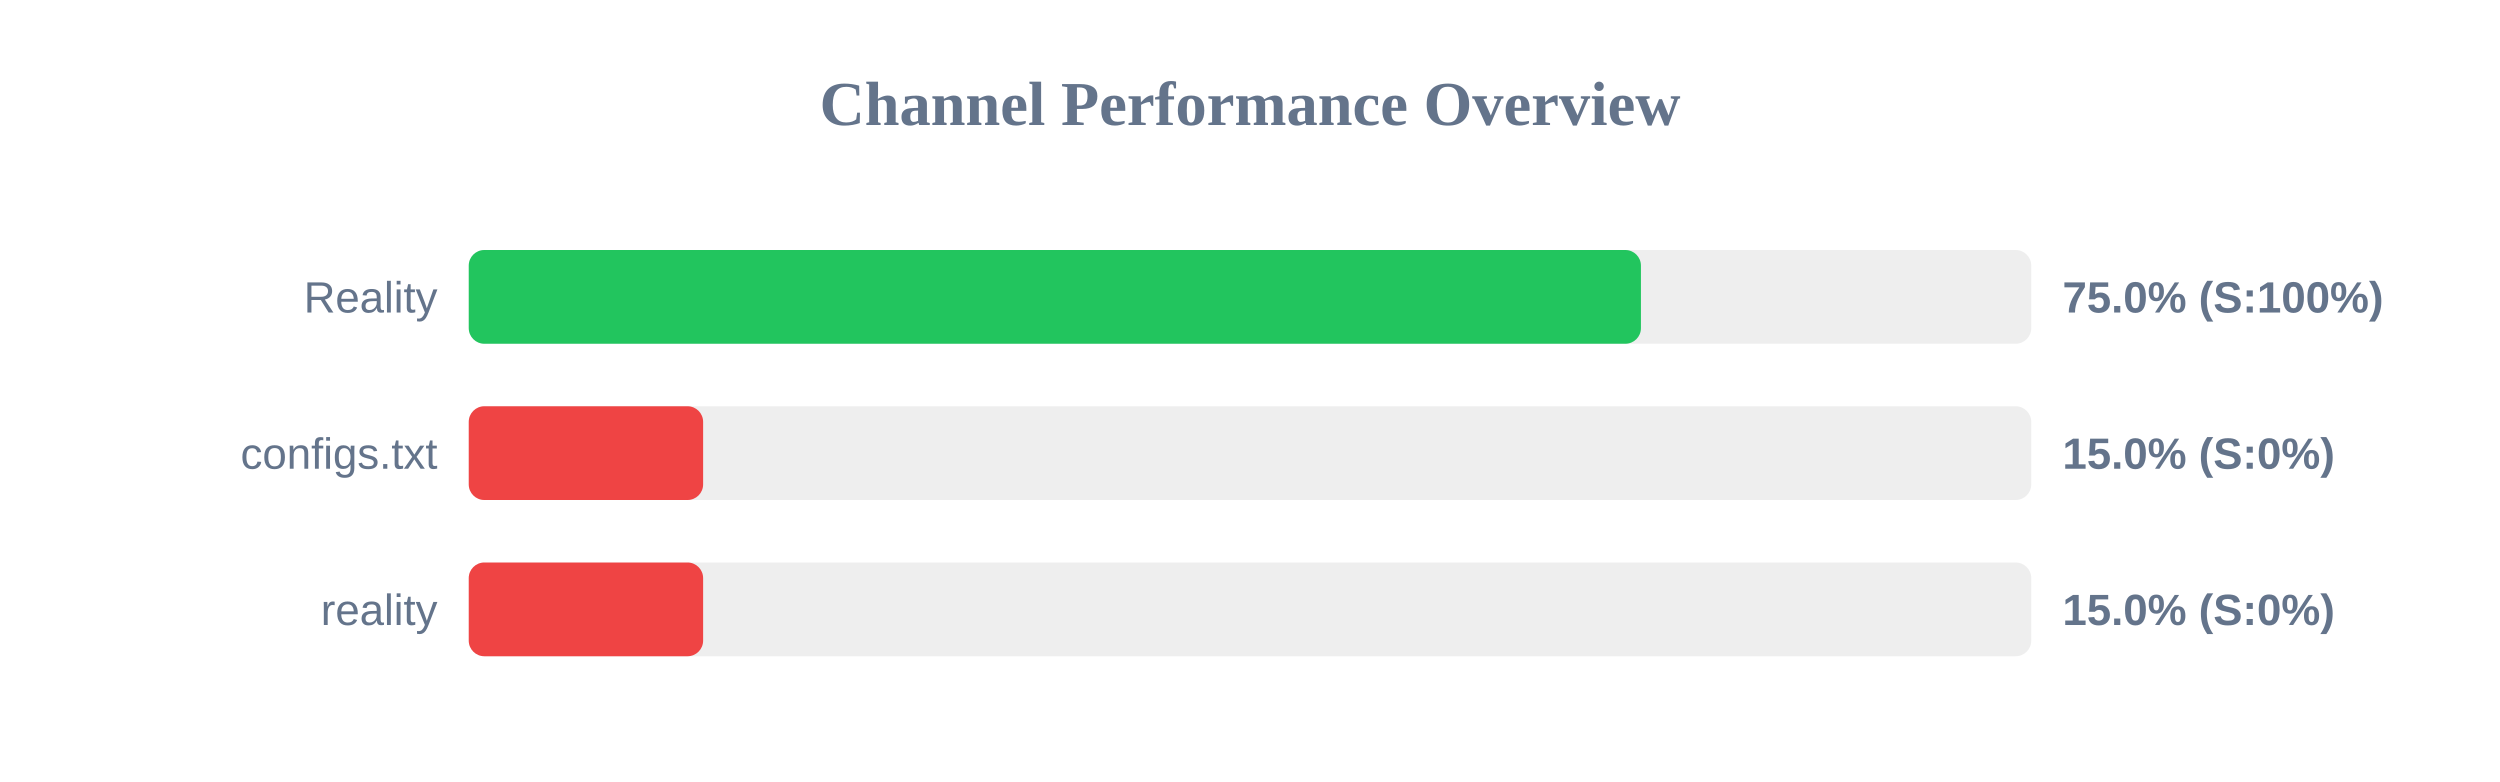
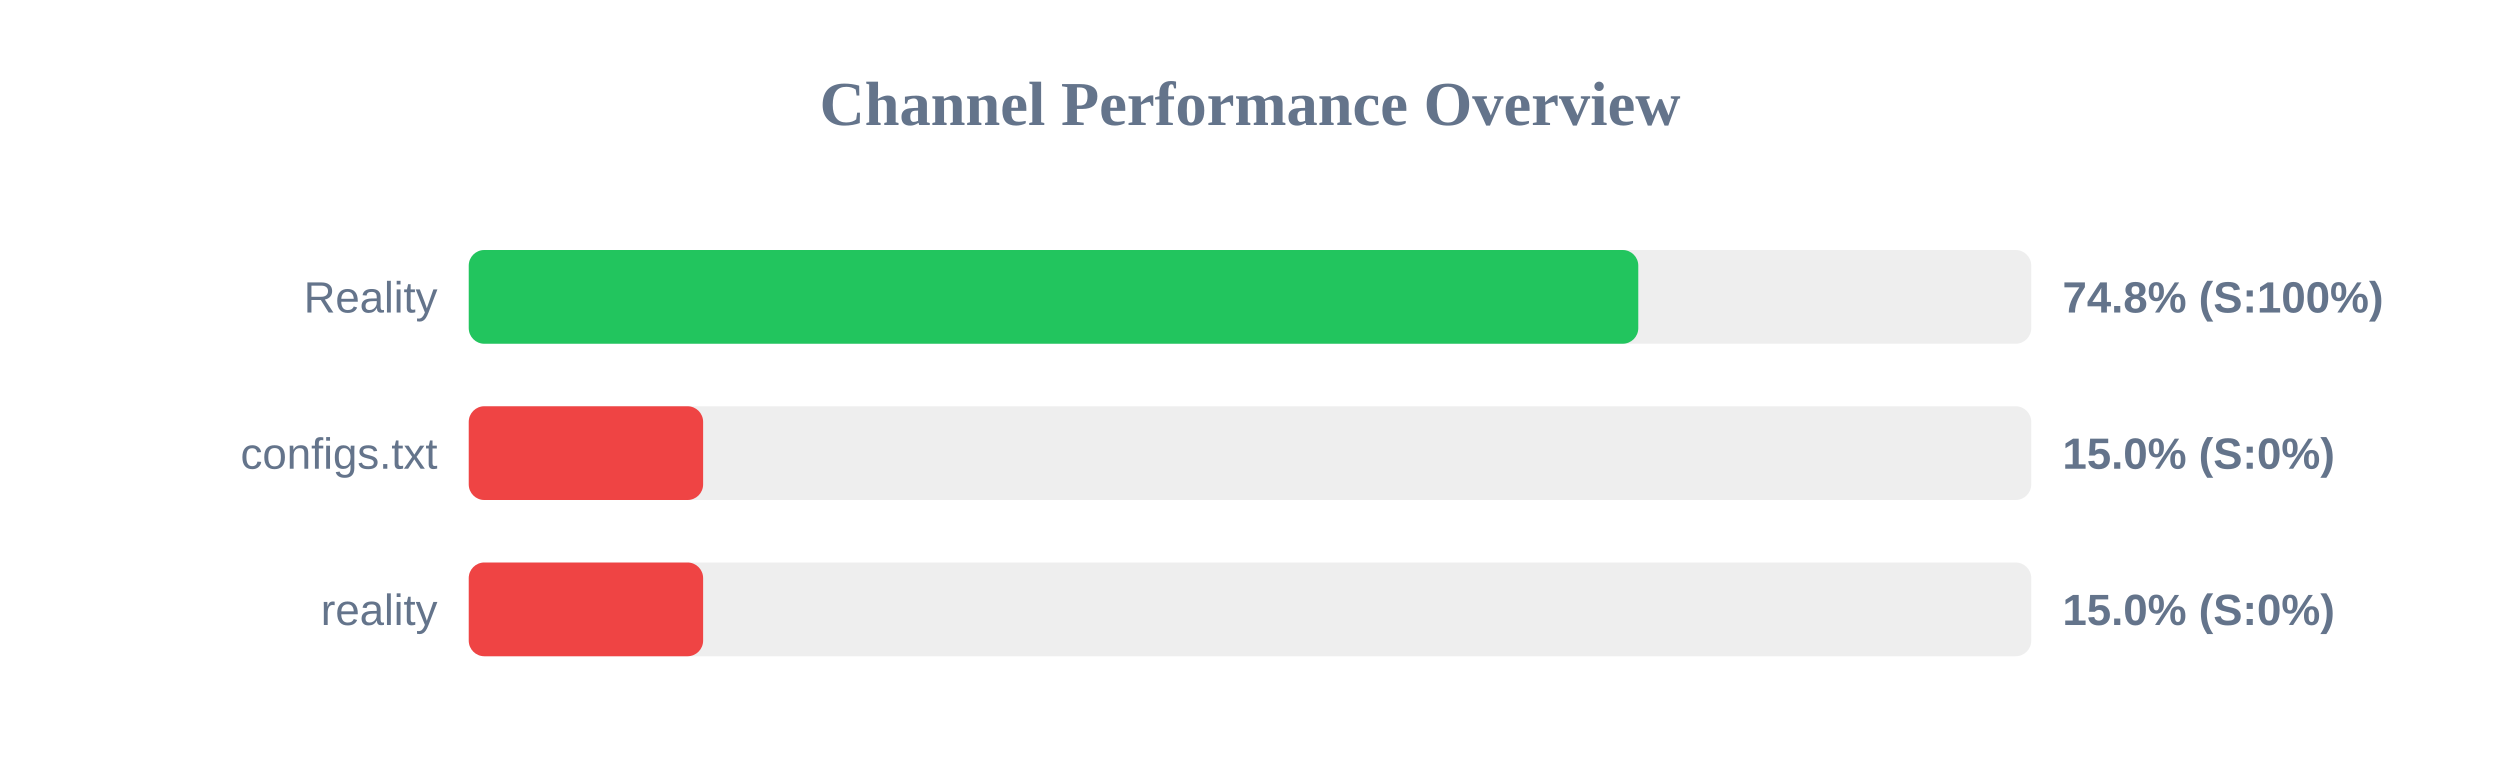
<svg xmlns="http://www.w3.org/2000/svg" width="800" height="250" version="1.1">
  <style>
        .row { font: 14px Arial; fill: #64748b; }
        .score { font: bold 14px Arial; fill: #64748b; }
    </style>
  <text x="400" y="40" text-anchor="middle" font-size="20px" font-weight="bold" fill="#64748b">Channel Performance Overview</text>
  <rect x="150" y="80" width="500" height="30" fill="#eee" rx="5" />
-   <rect x="150" y="80" width="375.1" height="30" fill="#22c55e" rx="5" />
+   <rect x="150" y="80" width="374.25" height="30" fill="#22c55e" rx="5" />
  <text x="140" y="100" text-anchor="end" class="row">Reality</text>
-   <text x="660" y="100" text-anchor="start" class="score">75.0% (S:100%)</text>
+   <text x="660" y="100" text-anchor="start" class="score">74.8% (S:100%)</text>
  <rect x="150" y="130" width="500" height="30" fill="#eee" rx="5" />
  <rect x="150" y="130" width="75.0" height="30" fill="#ef4444" rx="5" />
  <text x="140" y="150" text-anchor="end" class="row">configs.txt</text>
  <text x="660" y="150" text-anchor="start" class="score">15.0% (S:0%)</text>
  <rect x="150" y="180" width="500" height="30" fill="#eee" rx="5" />
  <rect x="150" y="180" width="75.0" height="30" fill="#ef4444" rx="5" />
  <text x="140" y="200" text-anchor="end" class="row">reality</text>
  <text x="660" y="200" text-anchor="start" class="score">15.0% (S:0%)</text>
</svg>
